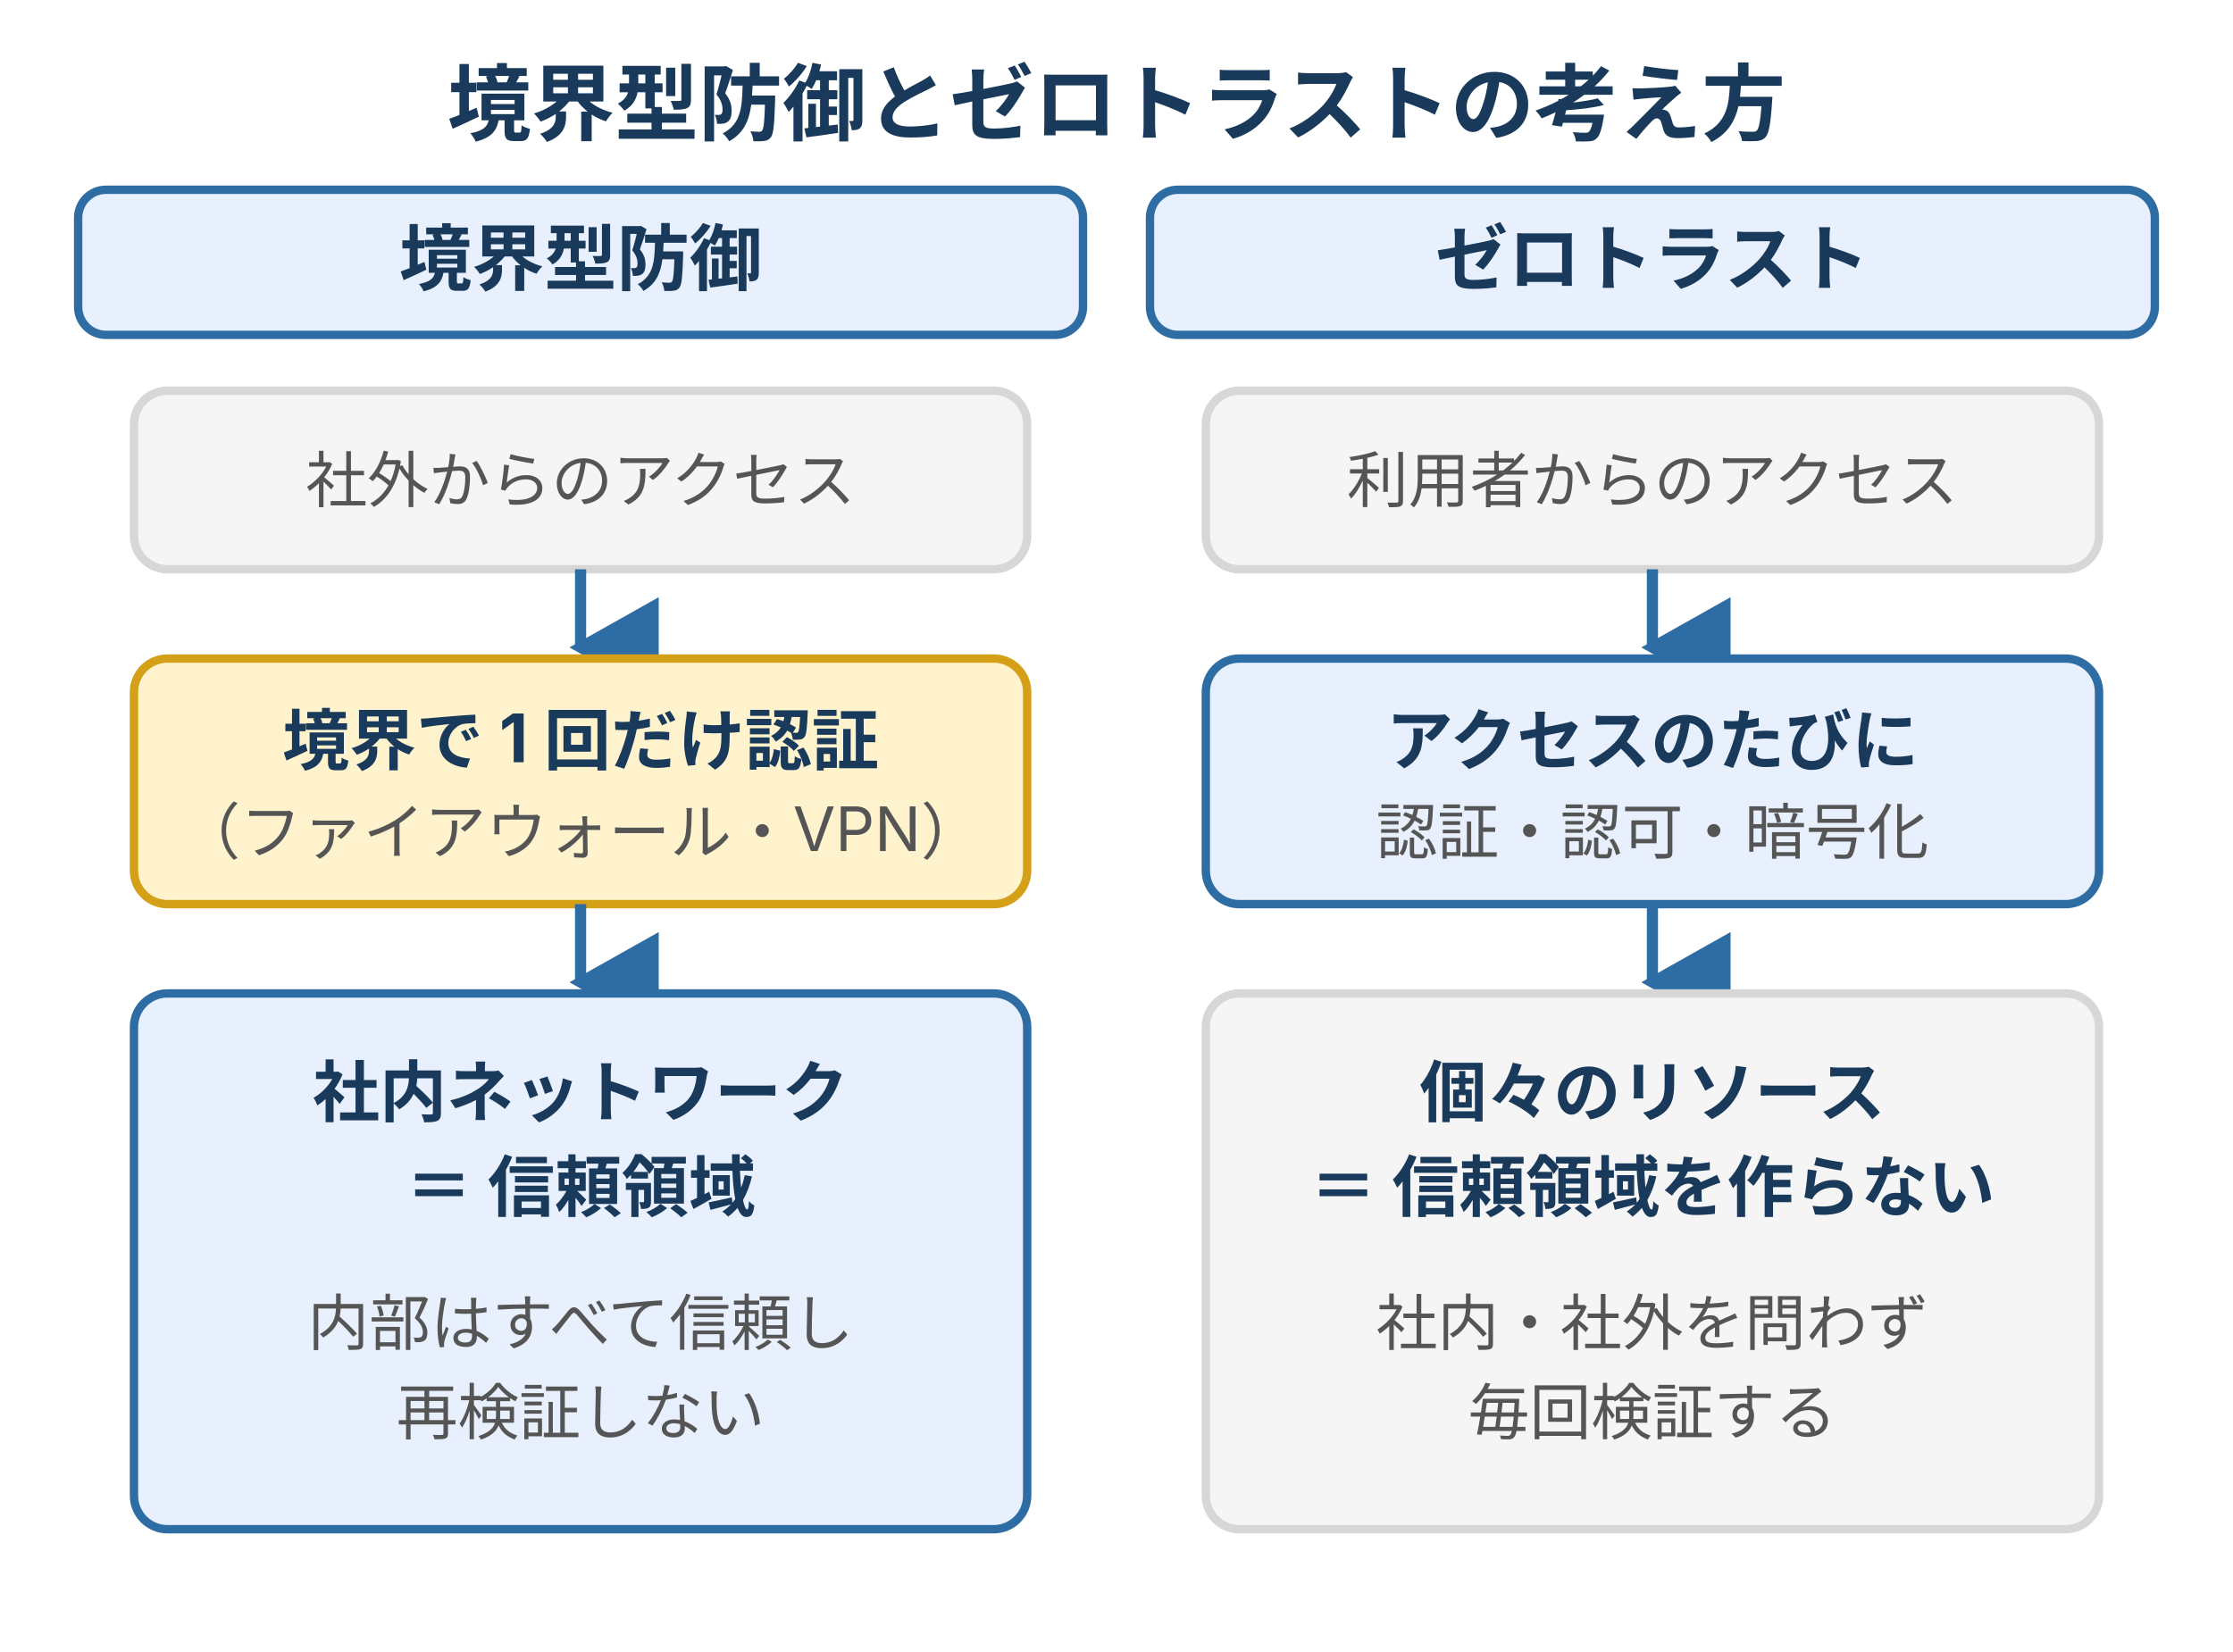
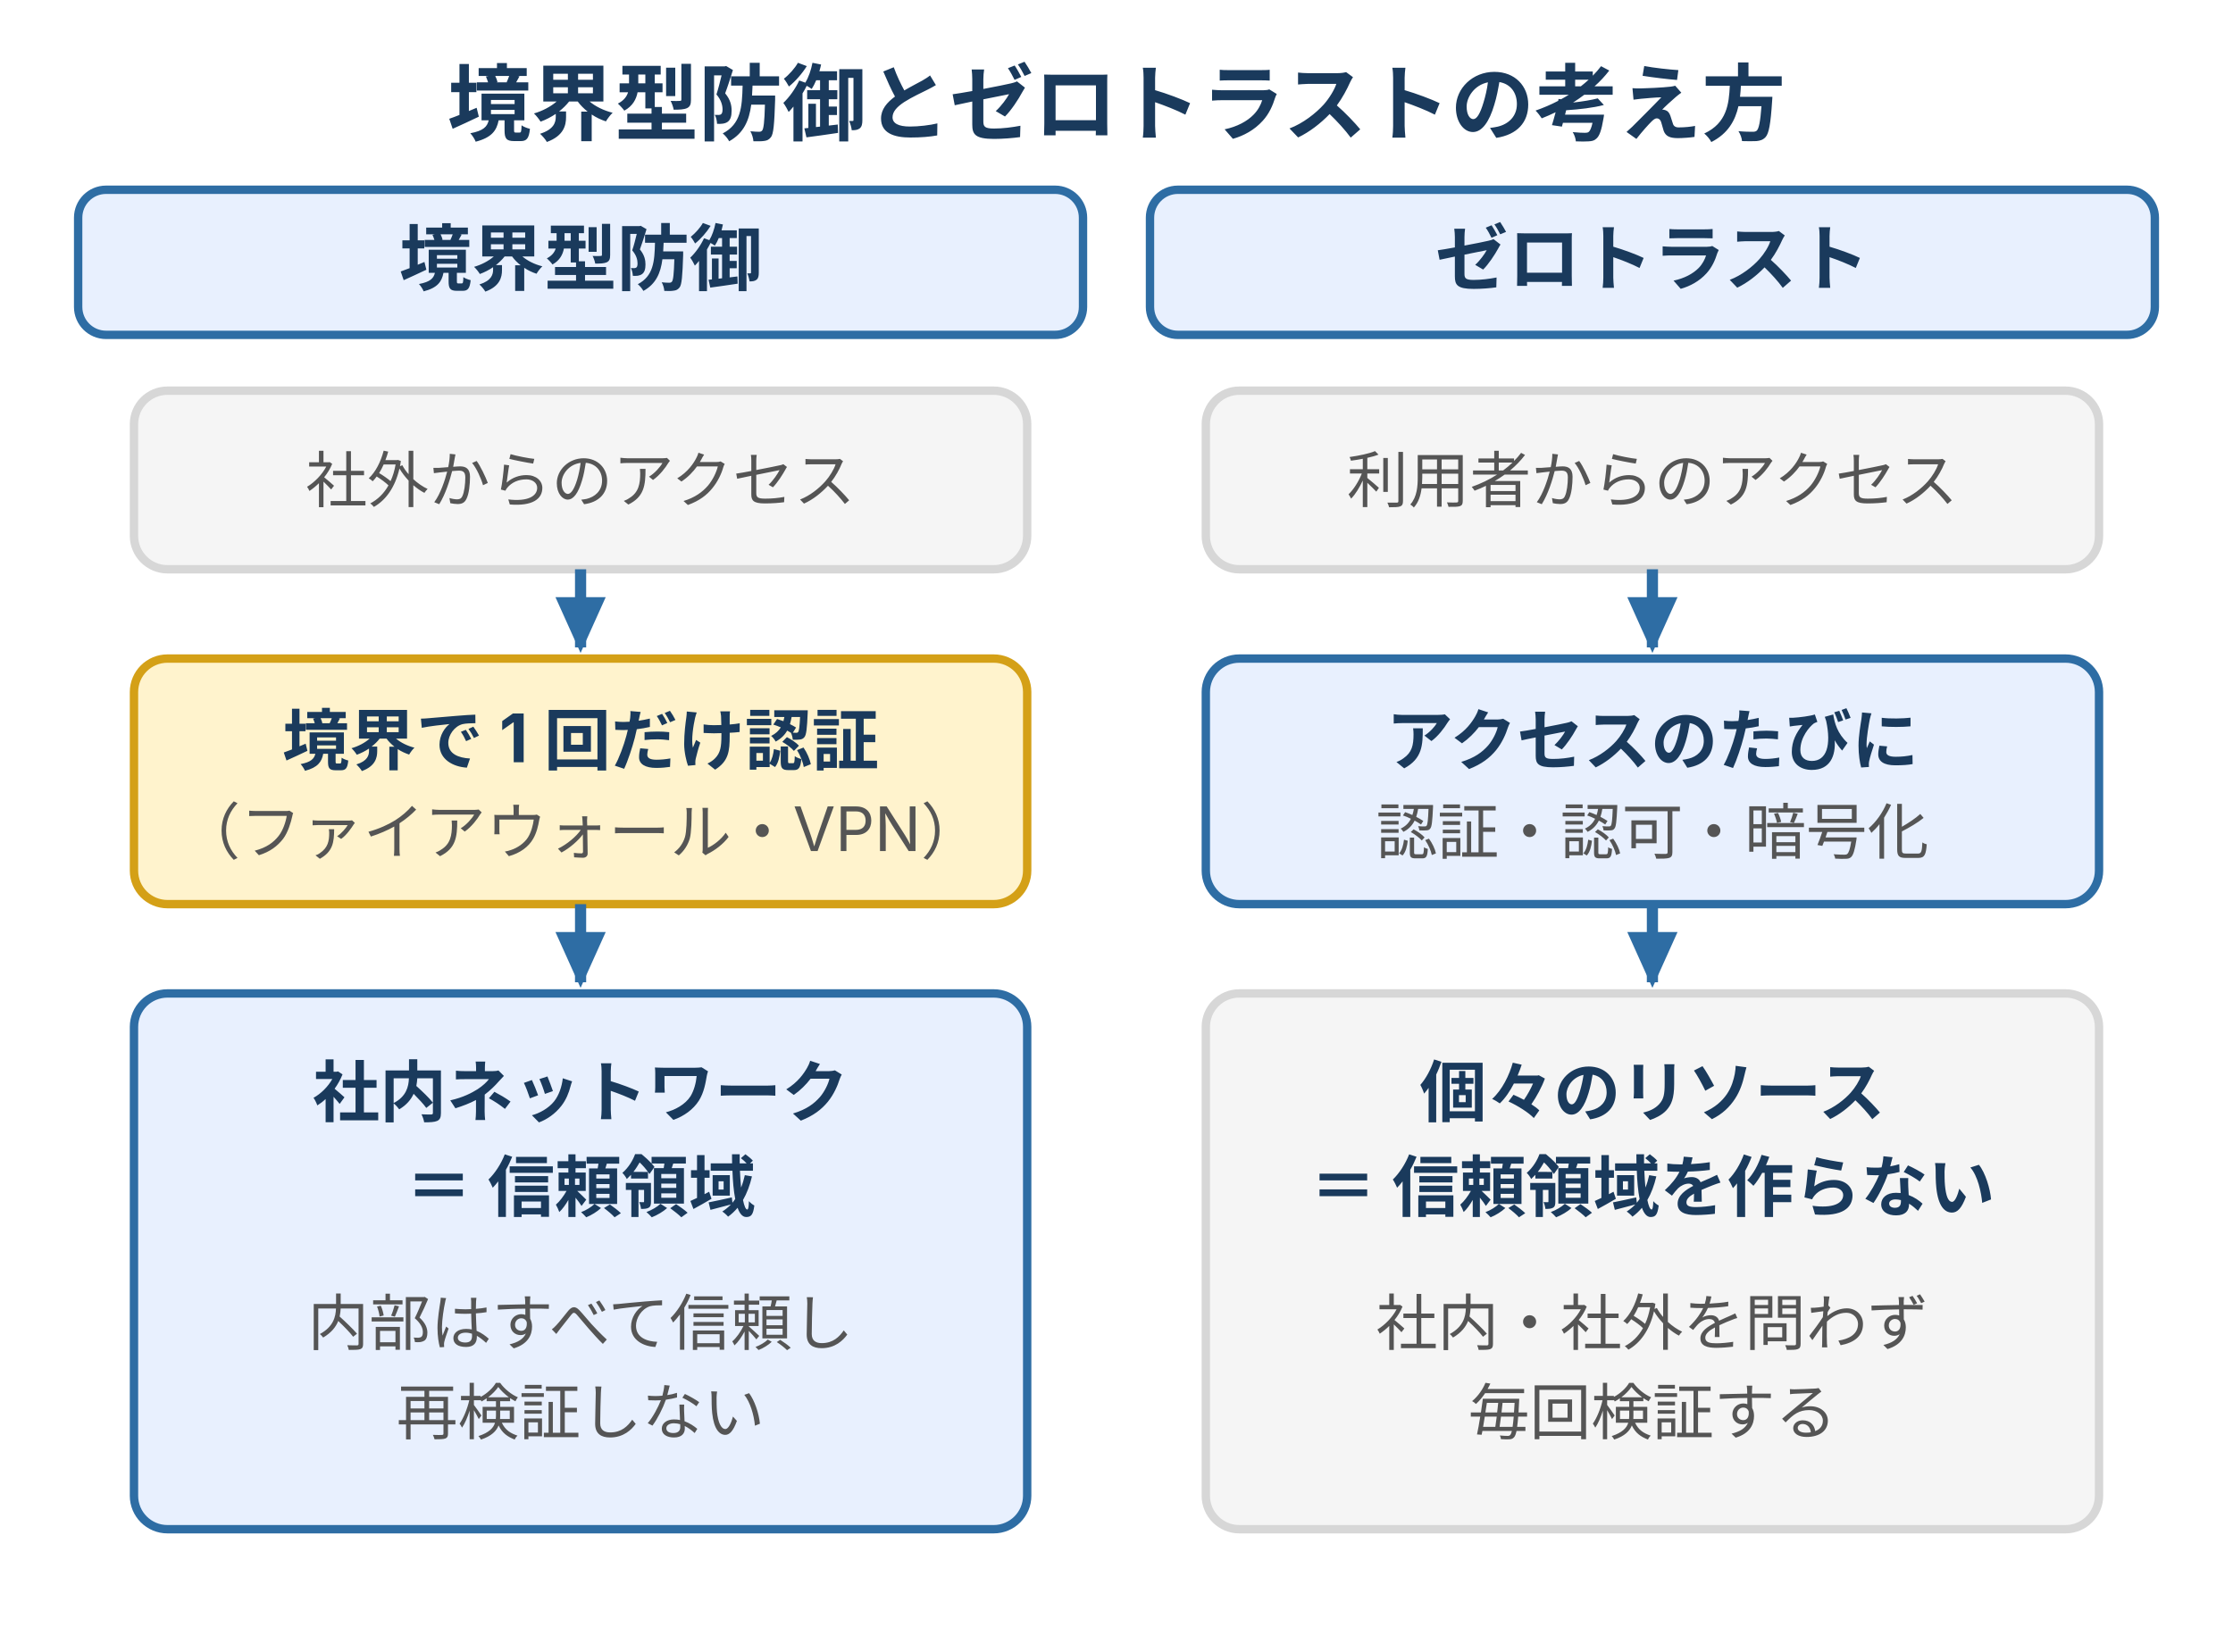
<svg xmlns="http://www.w3.org/2000/svg" width="400" height="296" viewBox="0 0 400 296" style="max-width:400px;width:100%" role="img" aria-label="境界型防御とゼロトラストの考え方の比較。境界型防御は境界で 1 回だけ認証し内部を信頼領域とするのに対し、ゼロトラストは信頼領域を作らずアクセスのたびに認証する。">
  <defs>
    <style>
      text { font-family: Inter, "Noto Sans JP", "Hiragino Kaku Gothic ProN", sans-serif; }
      .t-title { font-size: 15px; font-weight: bold; fill: #1a3a5c; }
      .t-head  { font-size: 13px; font-weight: bold; fill: #1a3a5c; }
      .t-strong{ font-size: 12px; font-weight: bold; fill: #1a3a5c; }
      .t-body  { font-size: 11px; fill: #555; }
      .box-brand { fill: #e8f0fe; stroke: #2e6da4; stroke-width: 1.5; }
      .box-warn  { fill: #fff3cd; stroke: #d4a017; stroke-width: 1.5; }
      .box-surf  { fill: #f5f5f5; stroke: #d7d7d7; stroke-width: 1.5; }
      .box-head  { fill: #e8f0fe; stroke: #2e6da4; stroke-width: 1.5; }
    </style>
-     <marker id="zt-arrow" markerWidth="9" markerHeight="8" refX="4.5" refY="7" orient="auto">
-       <polygon points="0,0 9,0 4.5,8" fill="#2e6da4" />
+     <marker id="zt-arrow" markerUnits="userSpaceOnUse" markerWidth="10" markerHeight="9" refX="9" refY="4.5" orient="auto">
+       <polygon points="0,0 10,4.5 0,9" fill="#2e6da4" />
    </marker>
  </defs>
  <text class="t-title" x="200" y="24" text-anchor="middle">境界型防御とゼロトラストの考え方</text>
  <rect class="box-head" x="14" y="34" width="180" height="26" rx="5" />
  <text class="t-head" x="104" y="51" text-anchor="middle">境界型防御</text>
  <rect class="box-surf" x="24" y="70" width="160" height="32" rx="6" />
  <text class="t-body" x="104" y="90" text-anchor="middle">社外からのアクセス</text>
  <line x1="104" y1="102" x2="104" y2="116" stroke="#2e6da4" stroke-width="2" marker-end="url(#zt-arrow)" />
  <rect class="box-warn" x="24" y="118" width="160" height="44" rx="6" />
  <text class="t-strong" x="104" y="137" text-anchor="middle">境界で 1 回だけ認証</text>
  <text class="t-body" x="104" y="153" text-anchor="middle">（ファイアウォール・VPN）</text>
  <line x1="104" y1="162" x2="104" y2="176" stroke="#2e6da4" stroke-width="2" marker-end="url(#zt-arrow)" />
  <rect class="box-brand" x="24" y="178" width="160" height="96" rx="6" />
  <text class="t-strong" x="104" y="200" text-anchor="middle">社内ネットワーク</text>
  <text class="t-strong" x="104" y="217" text-anchor="middle">＝ 信頼領域</text>
  <text class="t-body" x="104" y="241" text-anchor="middle">内部はすべて信頼し</text>
  <text class="t-body" x="104" y="257" text-anchor="middle">再検証しない</text>
  <rect class="box-head" x="206" y="34" width="180" height="26" rx="5" />
  <text class="t-head" x="296" y="51" text-anchor="middle">ゼロトラスト</text>
  <rect class="box-surf" x="216" y="70" width="160" height="32" rx="6" />
  <text class="t-body" x="296" y="90" text-anchor="middle">利用者からのアクセス</text>
  <line x1="296" y1="102" x2="296" y2="116" stroke="#2e6da4" stroke-width="2" marker-end="url(#zt-arrow)" />
  <rect class="box-brand" x="216" y="118" width="160" height="44" rx="6" />
  <text class="t-strong" x="296" y="137" text-anchor="middle">アクセスのたびに</text>
  <text class="t-body" x="296" y="153" text-anchor="middle">認証・認可・暗号化</text>
  <line x1="296" y1="162" x2="296" y2="176" stroke="#2e6da4" stroke-width="2" marker-end="url(#zt-arrow)" />
  <rect class="box-surf" x="216" y="178" width="160" height="96" rx="6" />
  <text class="t-strong" x="296" y="200" text-anchor="middle">個々のリソース</text>
  <text class="t-strong" x="296" y="217" text-anchor="middle">＝ 信頼領域を作らない</text>
  <text class="t-body" x="296" y="241" text-anchor="middle">社内・社外を問わず</text>
  <text class="t-body" x="296" y="257" text-anchor="middle">毎回検証する</text>
</svg>
